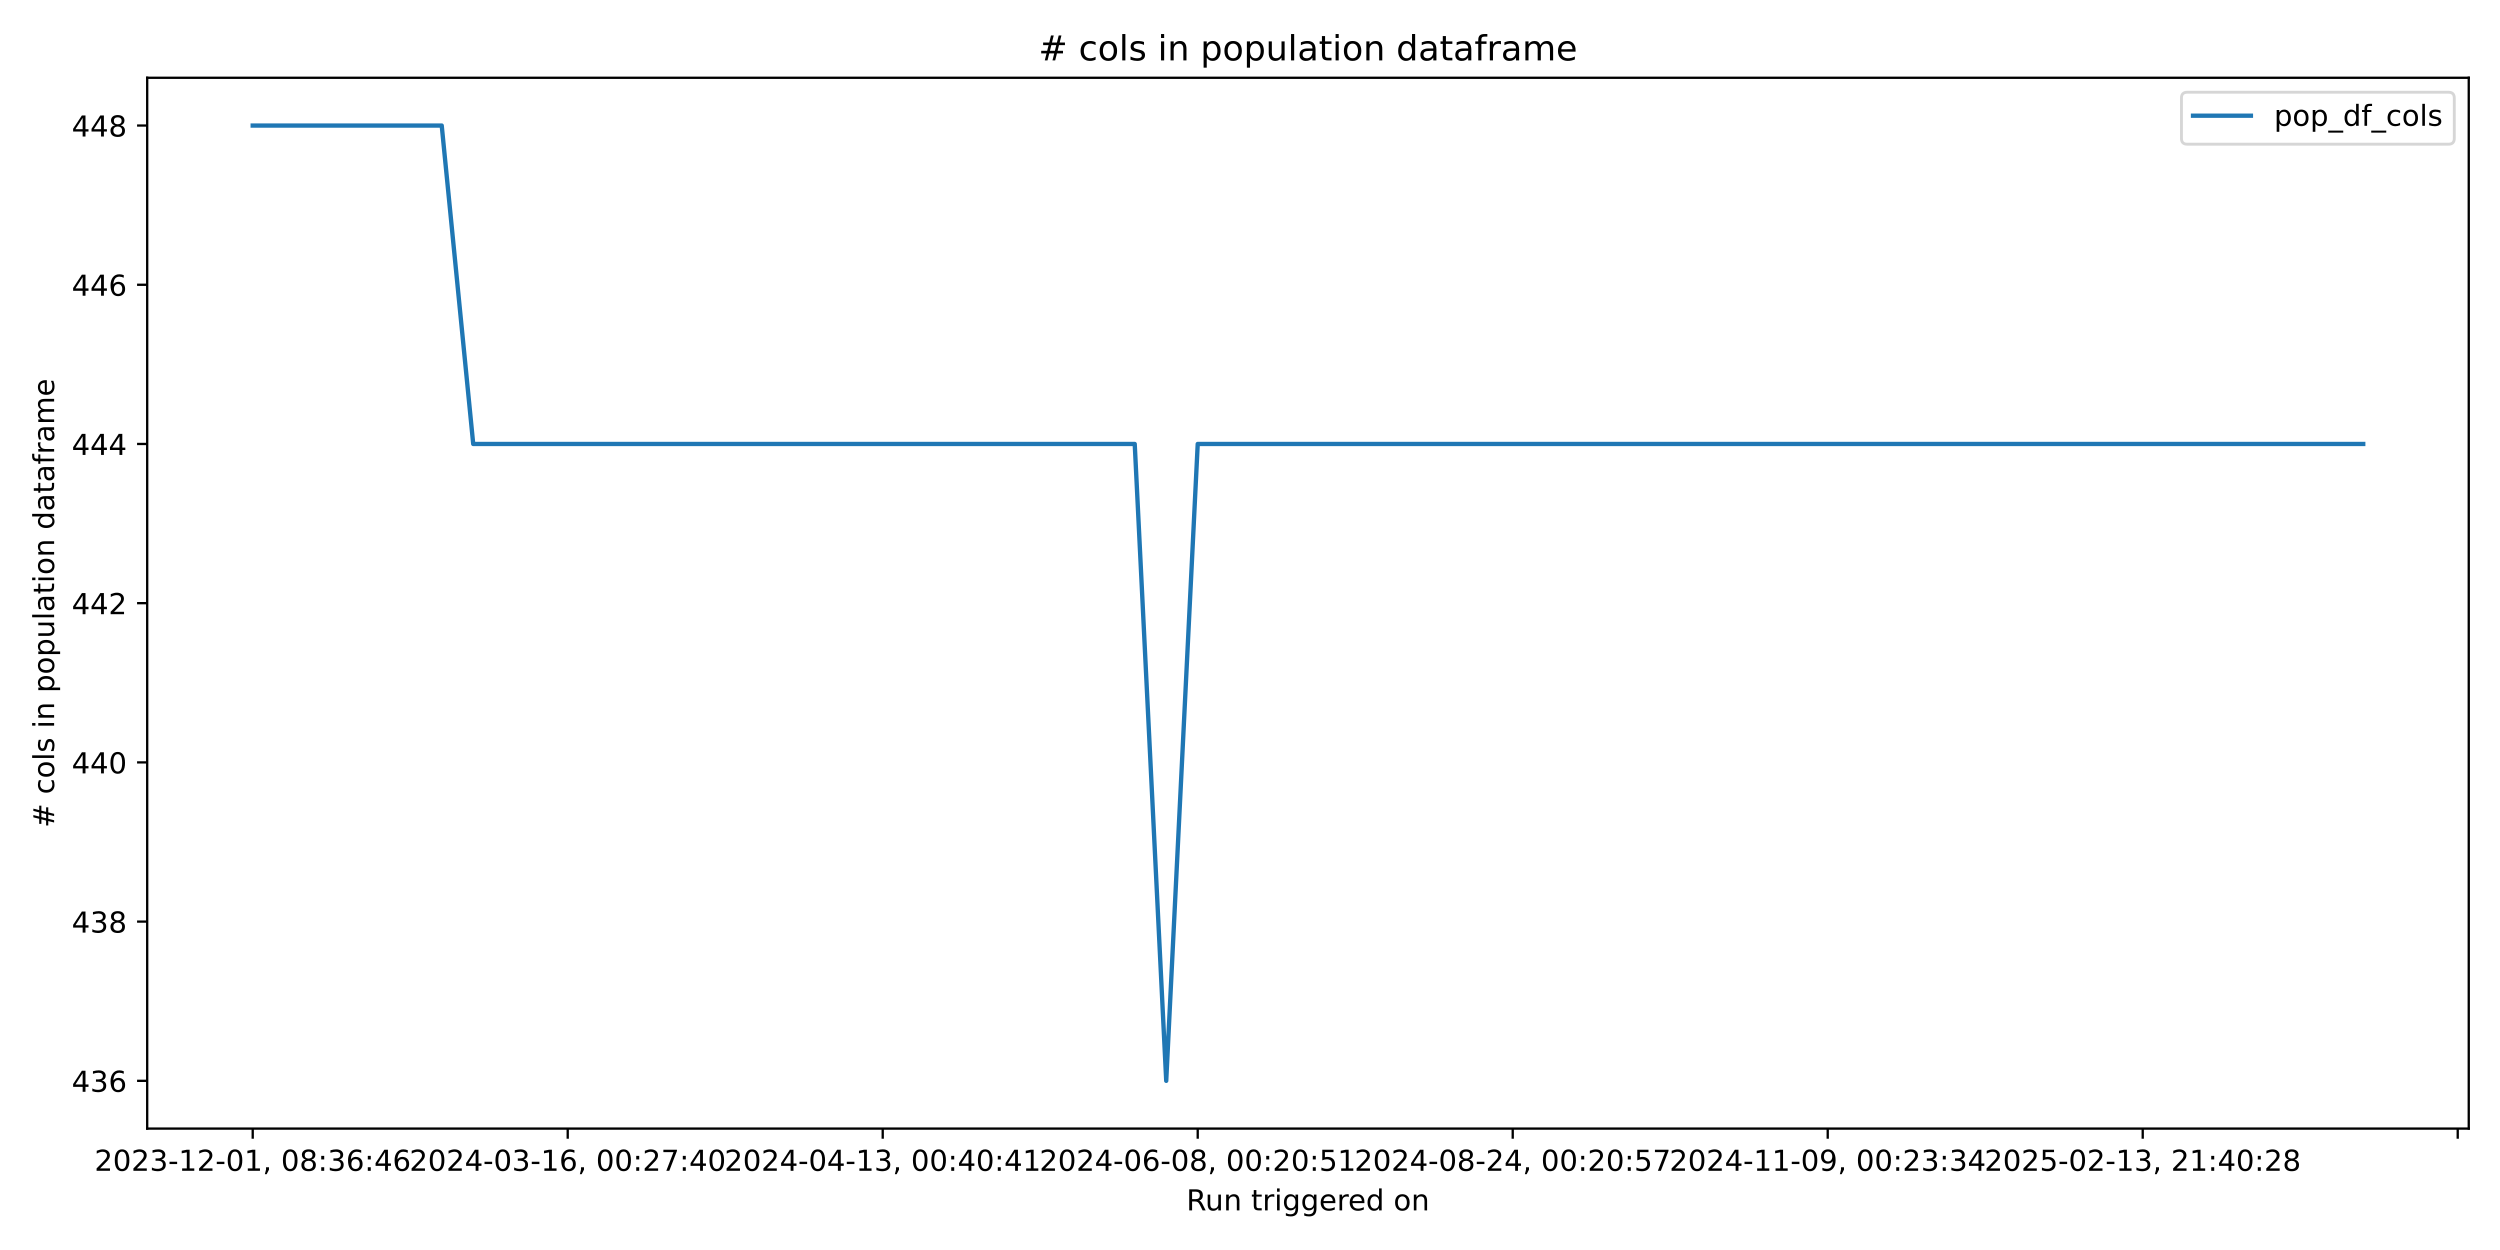
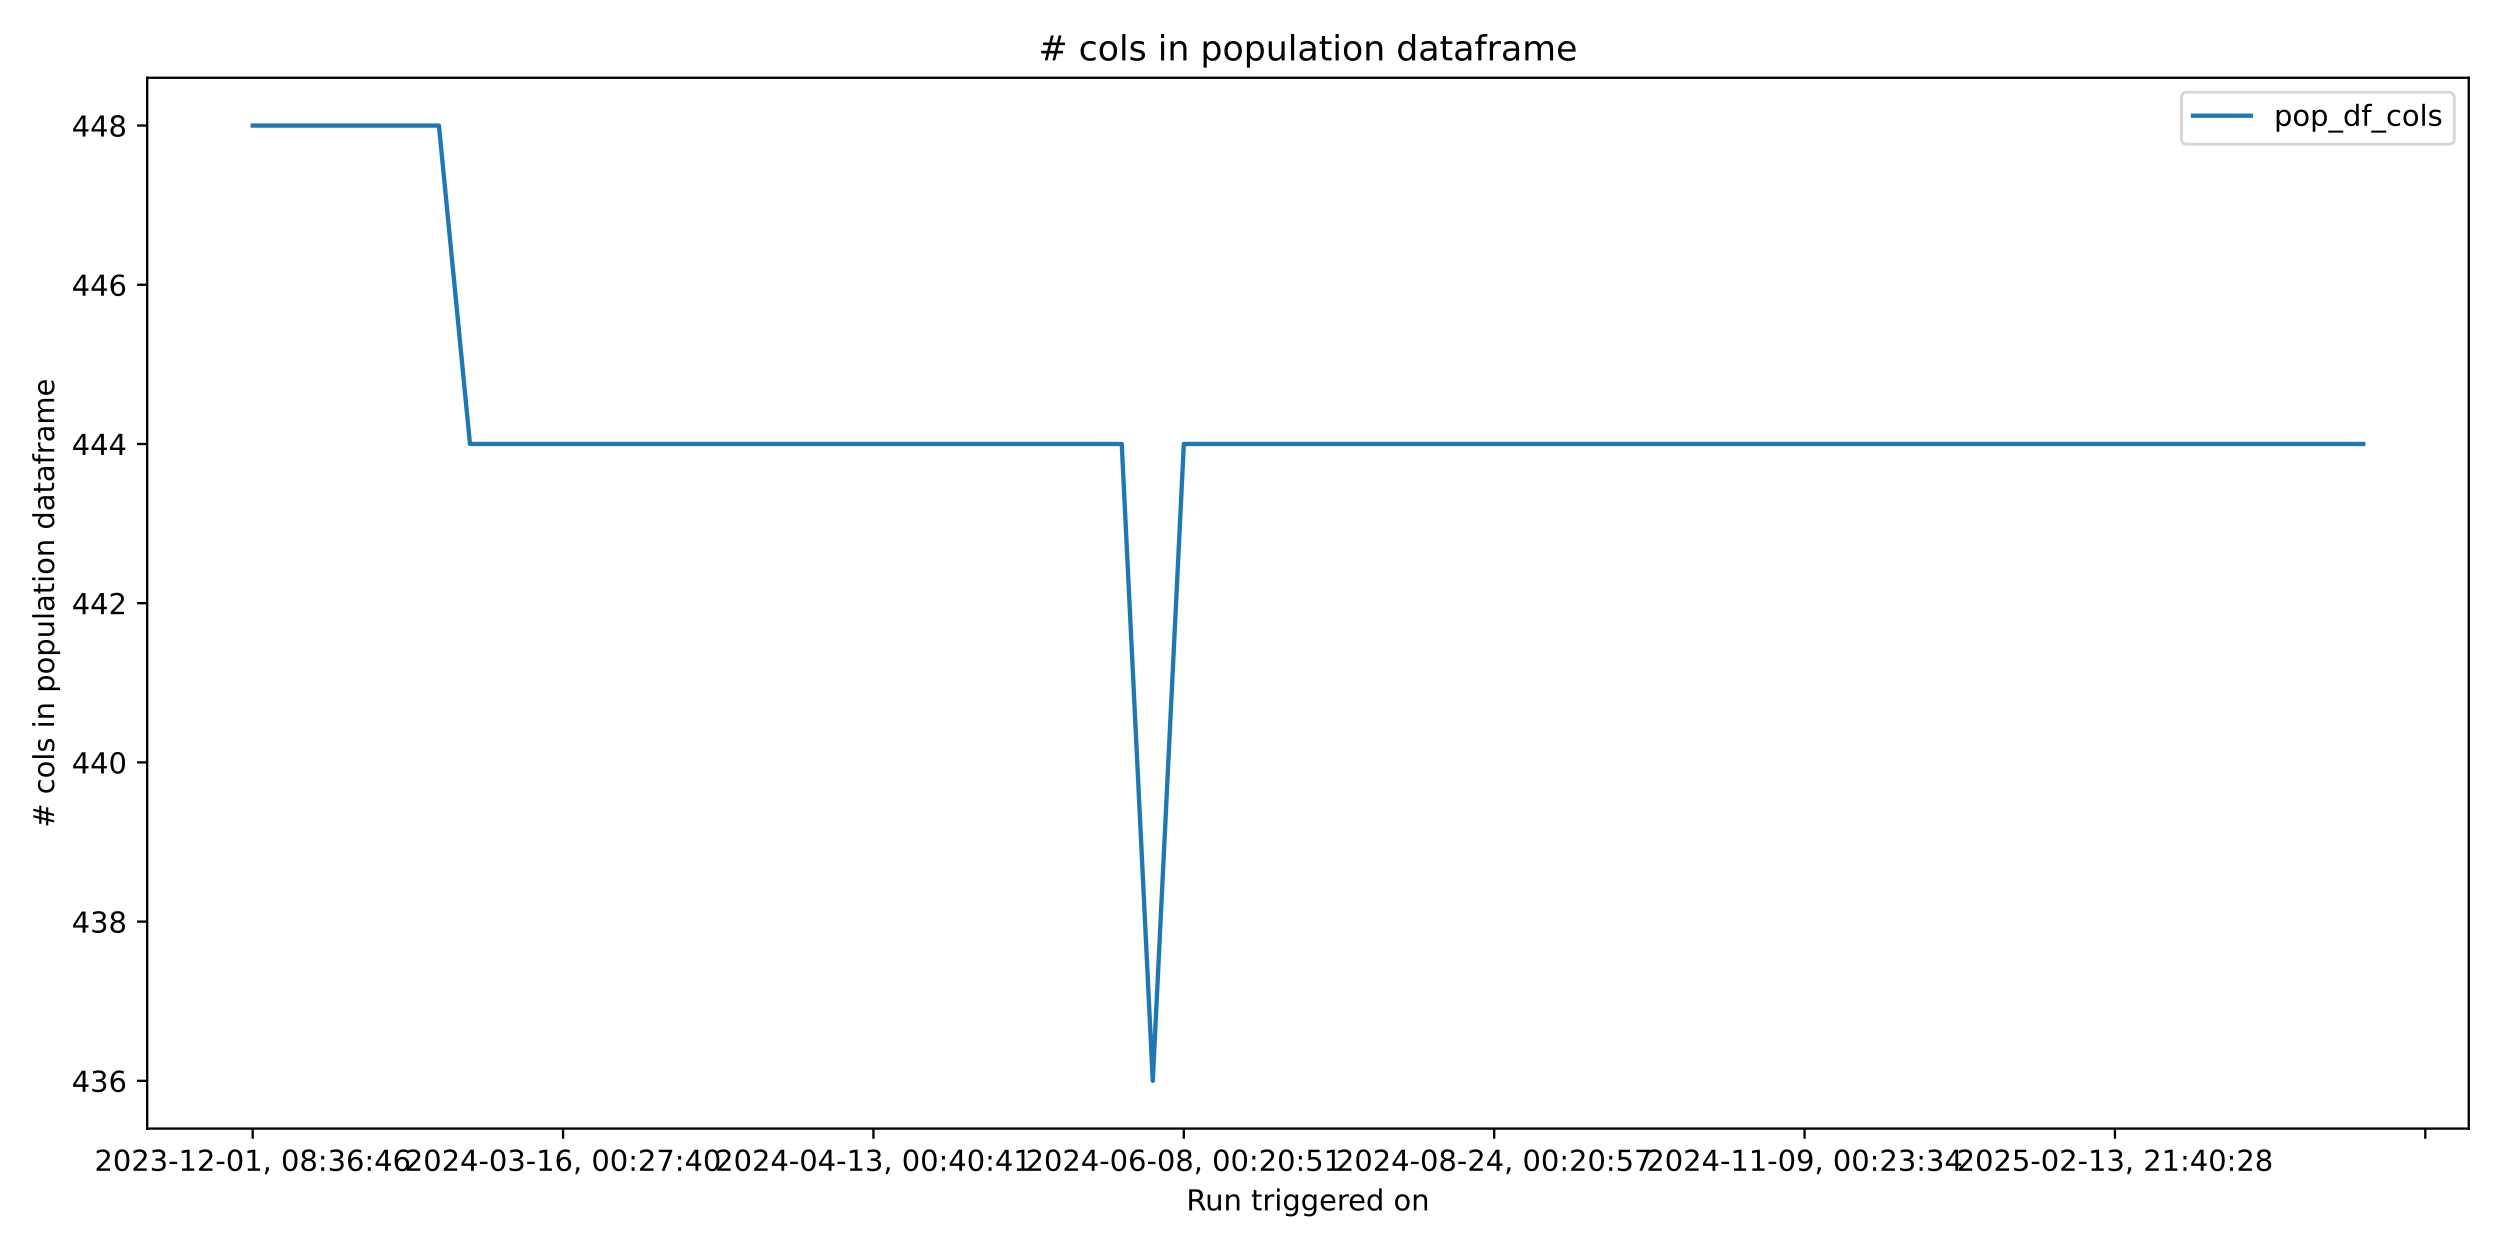
<svg xmlns="http://www.w3.org/2000/svg" xmlns:xlink="http://www.w3.org/1999/xlink" width="864pt" height="432pt" viewBox="0 0 864 432" version="1.1">
  <defs>
    <style type="text/css">*{stroke-linejoin: round; stroke-linecap: butt}</style>
  </defs>
  <g id="figure_1">
    <g id="patch_1">
      <path d="M 0 432  L 864 432  L 864 0  L 0 0  z " style="fill: #ffffff" />
    </g>
    <g id="axes_1">
      <g id="patch_2">
        <path d="M 50.87 390.04  L 853.2 390.04  L 853.2 26.88  L 50.87 26.88  z " style="fill: #ffffff" />
      </g>
      <g id="matplotlib.axis_1">
        <g id="xtick_1">
          <g id="line2d_1">
            <defs>
-               <path id="md65745230e" d="M 0 0  L 0 3.5  " style="stroke: #000000; stroke-width: 0.8" />
+               <path id="m1be7d91d63" d="M 0 0  L 0 3.5  " style="stroke: #000000; stroke-width: 0.8" />
            </defs>
            <g>
-               <use xlink:href="#md65745230e" x="87.34" y="390.04" style="stroke: #000000; stroke-width: 0.8" />
+               <use xlink:href="#m1be7d91d63" x="87.34" y="390.04" style="stroke: #000000; stroke-width: 0.8" />
            </g>
          </g>
          <g id="text_1">
            <g transform="translate(32.64736 404.6384) scale(0.1 -0.1)">
              <defs>
                <path id="DejaVuSans-32" d="M 1228 531  L 3431 531  L 3431 0  L 469 0  L 469 531  Q 828 903 1448 1529  Q 2069 2156 2228 2338  Q 2531 2678 2651 2914  Q 2772 3150 2772 3378  Q 2772 3750 2511 3984  Q 2250 4219 1831 4219  Q 1534 4219 1204 4116  Q 875 4013 500 3803  L 500 4441  Q 881 4594 1212 4672  Q 1544 4750 1819 4750  Q 2544 4750 2975 4387  Q 3406 4025 3406 3419  Q 3406 3131 3298 2873  Q 3191 2616 2906 2266  Q 2828 2175 2409 1742  Q 1991 1309 1228 531  z " transform="scale(0.015625)" />
                <path id="DejaVuSans-30" d="M 2034 4250  Q 1547 4250 1301 3770  Q 1056 3291 1056 2328  Q 1056 1369 1301 889  Q 1547 409 2034 409  Q 2525 409 2770 889  Q 3016 1369 3016 2328  Q 3016 3291 2770 3770  Q 2525 4250 2034 4250  z M 2034 4750  Q 2819 4750 3233 4129  Q 3647 3509 3647 2328  Q 3647 1150 3233 529  Q 2819 -91 2034 -91  Q 1250 -91 836 529  Q 422 1150 422 2328  Q 422 3509 836 4129  Q 1250 4750 2034 4750  z " transform="scale(0.015625)" />
                <path id="DejaVuSans-33" d="M 2597 2516  Q 3050 2419 3304 2112  Q 3559 1806 3559 1356  Q 3559 666 3084 287  Q 2609 -91 1734 -91  Q 1441 -91 1130 -33  Q 819 25 488 141  L 488 750  Q 750 597 1062 519  Q 1375 441 1716 441  Q 2309 441 2620 675  Q 2931 909 2931 1356  Q 2931 1769 2642 2001  Q 2353 2234 1838 2234  L 1294 2234  L 1294 2753  L 1863 2753  Q 2328 2753 2575 2939  Q 2822 3125 2822 3475  Q 2822 3834 2567 4026  Q 2313 4219 1838 4219  Q 1578 4219 1281 4162  Q 984 4106 628 3988  L 628 4550  Q 988 4650 1302 4700  Q 1616 4750 1894 4750  Q 2613 4750 3031 4423  Q 3450 4097 3450 3541  Q 3450 3153 3228 2886  Q 3006 2619 2597 2516  z " transform="scale(0.015625)" />
                <path id="DejaVuSans-2d" d="M 313 2009  L 1997 2009  L 1997 1497  L 313 1497  L 313 2009  z " transform="scale(0.015625)" />
                <path id="DejaVuSans-31" d="M 794 531  L 1825 531  L 1825 4091  L 703 3866  L 703 4441  L 1819 4666  L 2450 4666  L 2450 531  L 3481 531  L 3481 0  L 794 0  L 794 531  z " transform="scale(0.015625)" />
                <path id="DejaVuSans-2c" d="M 750 794  L 1409 794  L 1409 256  L 897 -744  L 494 -744  L 750 256  L 750 794  z " transform="scale(0.015625)" />
                <path id="DejaVuSans-20" transform="scale(0.015625)" />
                <path id="DejaVuSans-38" d="M 2034 2216  Q 1584 2216 1326 1975  Q 1069 1734 1069 1313  Q 1069 891 1326 650  Q 1584 409 2034 409  Q 2484 409 2743 651  Q 3003 894 3003 1313  Q 3003 1734 2745 1975  Q 2488 2216 2034 2216  z M 1403 2484  Q 997 2584 770 2862  Q 544 3141 544 3541  Q 544 4100 942 4425  Q 1341 4750 2034 4750  Q 2731 4750 3128 4425  Q 3525 4100 3525 3541  Q 3525 3141 3298 2862  Q 3072 2584 2669 2484  Q 3125 2378 3379 2068  Q 3634 1759 3634 1313  Q 3634 634 3220 271  Q 2806 -91 2034 -91  Q 1263 -91 848 271  Q 434 634 434 1313  Q 434 1759 690 2068  Q 947 2378 1403 2484  z M 1172 3481  Q 1172 3119 1398 2916  Q 1625 2713 2034 2713  Q 2441 2713 2670 2916  Q 2900 3119 2900 3481  Q 2900 3844 2670 4047  Q 2441 4250 2034 4250  Q 1625 4250 1398 4047  Q 1172 3844 1172 3481  z " transform="scale(0.015625)" />
                <path id="DejaVuSans-3a" d="M 750 794  L 1409 794  L 1409 0  L 750 0  L 750 794  z M 750 3309  L 1409 3309  L 1409 2516  L 750 2516  L 750 3309  z " transform="scale(0.015625)" />
                <path id="DejaVuSans-36" d="M 2113 2584  Q 1688 2584 1439 2293  Q 1191 2003 1191 1497  Q 1191 994 1439 701  Q 1688 409 2113 409  Q 2538 409 2786 701  Q 3034 994 3034 1497  Q 3034 2003 2786 2293  Q 2538 2584 2113 2584  z M 3366 4563  L 3366 3988  Q 3128 4100 2886 4159  Q 2644 4219 2406 4219  Q 1781 4219 1451 3797  Q 1122 3375 1075 2522  Q 1259 2794 1537 2939  Q 1816 3084 2150 3084  Q 2853 3084 3261 2657  Q 3669 2231 3669 1497  Q 3669 778 3244 343  Q 2819 -91 2113 -91  Q 1303 -91 875 529  Q 447 1150 447 2328  Q 447 3434 972 4092  Q 1497 4750 2381 4750  Q 2619 4750 2861 4703  Q 3103 4656 3366 4563  z " transform="scale(0.015625)" />
                <path id="DejaVuSans-34" d="M 2419 4116  L 825 1625  L 2419 1625  L 2419 4116  z M 2253 4666  L 3047 4666  L 3047 1625  L 3713 1625  L 3713 1100  L 3047 1100  L 3047 0  L 2419 0  L 2419 1100  L 313 1100  L 313 1709  L 2253 4666  z " transform="scale(0.015625)" />
              </defs>
              <use xlink:href="#DejaVuSans-32" />
              <use xlink:href="#DejaVuSans-30" transform="translate(63.62305 0)" />
              <use xlink:href="#DejaVuSans-32" transform="translate(127.2461 0)" />
              <use xlink:href="#DejaVuSans-33" transform="translate(190.8691 0)" />
              <use xlink:href="#DejaVuSans-2d" transform="translate(254.4922 0)" />
              <use xlink:href="#DejaVuSans-31" transform="translate(290.5762 0)" />
              <use xlink:href="#DejaVuSans-32" transform="translate(354.1992 0)" />
              <use xlink:href="#DejaVuSans-2d" transform="translate(417.8223 0)" />
              <use xlink:href="#DejaVuSans-30" transform="translate(453.9062 0)" />
              <use xlink:href="#DejaVuSans-31" transform="translate(517.5293 0)" />
              <use xlink:href="#DejaVuSans-2c" transform="translate(581.1523 0)" />
              <use xlink:href="#DejaVuSans-20" transform="translate(612.9395 0)" />
              <use xlink:href="#DejaVuSans-30" transform="translate(644.7266 0)" />
              <use xlink:href="#DejaVuSans-38" transform="translate(708.3496 0)" />
              <use xlink:href="#DejaVuSans-3a" transform="translate(771.9727 0)" />
              <use xlink:href="#DejaVuSans-33" transform="translate(805.6641 0)" />
              <use xlink:href="#DejaVuSans-36" transform="translate(869.2871 0)" />
              <use xlink:href="#DejaVuSans-3a" transform="translate(932.9102 0)" />
              <use xlink:href="#DejaVuSans-34" transform="translate(966.6016 0)" />
              <use xlink:href="#DejaVuSans-36" transform="translate(1030.225 0)" />
            </g>
          </g>
        </g>
        <g id="xtick_2">
          <g id="line2d_2">
            <g>
-               <use xlink:href="#md65745230e" x="196.204" y="390.04" style="stroke: #000000; stroke-width: 0.8" />
+               <use xlink:href="#m1be7d91d63" x="194.603" y="390.04" style="stroke: #000000; stroke-width: 0.8" />
            </g>
          </g>
          <g id="text_2">
-             <g transform="translate(141.5117 404.6384) scale(0.1 -0.1)">
+             <g transform="translate(139.9107 404.6384) scale(0.1 -0.1)">
              <defs>
                <path id="DejaVuSans-37" d="M 525 4666  L 3525 4666  L 3525 4397  L 1831 0  L 1172 0  L 2766 4134  L 525 4134  L 525 4666  z " transform="scale(0.015625)" />
              </defs>
              <use xlink:href="#DejaVuSans-32" />
              <use xlink:href="#DejaVuSans-30" transform="translate(63.62305 0)" />
              <use xlink:href="#DejaVuSans-32" transform="translate(127.2461 0)" />
              <use xlink:href="#DejaVuSans-34" transform="translate(190.8691 0)" />
              <use xlink:href="#DejaVuSans-2d" transform="translate(254.4922 0)" />
              <use xlink:href="#DejaVuSans-30" transform="translate(290.5762 0)" />
              <use xlink:href="#DejaVuSans-33" transform="translate(354.1992 0)" />
              <use xlink:href="#DejaVuSans-2d" transform="translate(417.8223 0)" />
              <use xlink:href="#DejaVuSans-31" transform="translate(453.9062 0)" />
              <use xlink:href="#DejaVuSans-36" transform="translate(517.5293 0)" />
              <use xlink:href="#DejaVuSans-2c" transform="translate(581.1523 0)" />
              <use xlink:href="#DejaVuSans-20" transform="translate(612.9395 0)" />
              <use xlink:href="#DejaVuSans-30" transform="translate(644.7266 0)" />
              <use xlink:href="#DejaVuSans-30" transform="translate(708.3496 0)" />
              <use xlink:href="#DejaVuSans-3a" transform="translate(771.9727 0)" />
              <use xlink:href="#DejaVuSans-32" transform="translate(805.6641 0)" />
              <use xlink:href="#DejaVuSans-37" transform="translate(869.2871 0)" />
              <use xlink:href="#DejaVuSans-3a" transform="translate(932.9102 0)" />
              <use xlink:href="#DejaVuSans-34" transform="translate(966.6016 0)" />
              <use xlink:href="#DejaVuSans-30" transform="translate(1030.225 0)" />
            </g>
          </g>
        </g>
        <g id="xtick_3">
          <g id="line2d_3">
            <g>
-               <use xlink:href="#md65745230e" x="305.068" y="390.04" style="stroke: #000000; stroke-width: 0.8" />
+               <use xlink:href="#m1be7d91d63" x="301.866" y="390.04" style="stroke: #000000; stroke-width: 0.8" />
            </g>
          </g>
          <g id="text_3">
-             <g transform="translate(250.376 404.6384) scale(0.1 -0.1)">
+             <g transform="translate(247.1741 404.6384) scale(0.1 -0.1)">
              <use xlink:href="#DejaVuSans-32" />
              <use xlink:href="#DejaVuSans-30" transform="translate(63.62305 0)" />
              <use xlink:href="#DejaVuSans-32" transform="translate(127.2461 0)" />
              <use xlink:href="#DejaVuSans-34" transform="translate(190.8691 0)" />
              <use xlink:href="#DejaVuSans-2d" transform="translate(254.4922 0)" />
              <use xlink:href="#DejaVuSans-30" transform="translate(290.5762 0)" />
              <use xlink:href="#DejaVuSans-34" transform="translate(354.1992 0)" />
              <use xlink:href="#DejaVuSans-2d" transform="translate(417.8223 0)" />
              <use xlink:href="#DejaVuSans-31" transform="translate(453.9062 0)" />
              <use xlink:href="#DejaVuSans-33" transform="translate(517.5293 0)" />
              <use xlink:href="#DejaVuSans-2c" transform="translate(581.1523 0)" />
              <use xlink:href="#DejaVuSans-20" transform="translate(612.9395 0)" />
              <use xlink:href="#DejaVuSans-30" transform="translate(644.7266 0)" />
              <use xlink:href="#DejaVuSans-30" transform="translate(708.3496 0)" />
              <use xlink:href="#DejaVuSans-3a" transform="translate(771.9727 0)" />
              <use xlink:href="#DejaVuSans-34" transform="translate(805.6641 0)" />
              <use xlink:href="#DejaVuSans-30" transform="translate(869.2871 0)" />
              <use xlink:href="#DejaVuSans-3a" transform="translate(932.9102 0)" />
              <use xlink:href="#DejaVuSans-34" transform="translate(966.6016 0)" />
              <use xlink:href="#DejaVuSans-31" transform="translate(1030.225 0)" />
            </g>
          </g>
        </g>
        <g id="xtick_4">
          <g id="line2d_4">
            <g>
-               <use xlink:href="#md65745230e" x="413.932" y="390.04" style="stroke: #000000; stroke-width: 0.8" />
+               <use xlink:href="#m1be7d91d63" x="409.13" y="390.04" style="stroke: #000000; stroke-width: 0.8" />
            </g>
          </g>
          <g id="text_4">
-             <g transform="translate(359.2403 404.6384) scale(0.1 -0.1)">
+             <g transform="translate(354.4375 404.6384) scale(0.1 -0.1)">
              <defs>
                <path id="DejaVuSans-35" d="M 691 4666  L 3169 4666  L 3169 4134  L 1269 4134  L 1269 2991  Q 1406 3038 1543 3061  Q 1681 3084 1819 3084  Q 2600 3084 3056 2656  Q 3513 2228 3513 1497  Q 3513 744 3044 326  Q 2575 -91 1722 -91  Q 1428 -91 1123 -41  Q 819 9 494 109  L 494 744  Q 775 591 1075 516  Q 1375 441 1709 441  Q 2250 441 2565 725  Q 2881 1009 2881 1497  Q 2881 1984 2565 2268  Q 2250 2553 1709 2553  Q 1456 2553 1204 2497  Q 953 2441 691 2322  L 691 4666  z " transform="scale(0.015625)" />
              </defs>
              <use xlink:href="#DejaVuSans-32" />
              <use xlink:href="#DejaVuSans-30" transform="translate(63.62305 0)" />
              <use xlink:href="#DejaVuSans-32" transform="translate(127.2461 0)" />
              <use xlink:href="#DejaVuSans-34" transform="translate(190.8691 0)" />
              <use xlink:href="#DejaVuSans-2d" transform="translate(254.4922 0)" />
              <use xlink:href="#DejaVuSans-30" transform="translate(290.5762 0)" />
              <use xlink:href="#DejaVuSans-36" transform="translate(354.1992 0)" />
              <use xlink:href="#DejaVuSans-2d" transform="translate(417.8223 0)" />
              <use xlink:href="#DejaVuSans-30" transform="translate(453.9062 0)" />
              <use xlink:href="#DejaVuSans-38" transform="translate(517.5293 0)" />
              <use xlink:href="#DejaVuSans-2c" transform="translate(581.1523 0)" />
              <use xlink:href="#DejaVuSans-20" transform="translate(612.9395 0)" />
              <use xlink:href="#DejaVuSans-30" transform="translate(644.7266 0)" />
              <use xlink:href="#DejaVuSans-30" transform="translate(708.3496 0)" />
              <use xlink:href="#DejaVuSans-3a" transform="translate(771.9727 0)" />
              <use xlink:href="#DejaVuSans-32" transform="translate(805.6641 0)" />
              <use xlink:href="#DejaVuSans-30" transform="translate(869.2871 0)" />
              <use xlink:href="#DejaVuSans-3a" transform="translate(932.9102 0)" />
              <use xlink:href="#DejaVuSans-35" transform="translate(966.6016 0)" />
              <use xlink:href="#DejaVuSans-31" transform="translate(1030.225 0)" />
            </g>
          </g>
        </g>
        <g id="xtick_5">
          <g id="line2d_5">
            <g>
-               <use xlink:href="#md65745230e" x="522.797" y="390.04" style="stroke: #000000; stroke-width: 0.8" />
+               <use xlink:href="#m1be7d91d63" x="516.393" y="390.04" style="stroke: #000000; stroke-width: 0.8" />
            </g>
          </g>
          <g id="text_5">
-             <g transform="translate(468.1046 404.6384) scale(0.1 -0.1)">
+             <g transform="translate(461.7008 404.6384) scale(0.1 -0.1)">
              <use xlink:href="#DejaVuSans-32" />
              <use xlink:href="#DejaVuSans-30" transform="translate(63.62305 0)" />
              <use xlink:href="#DejaVuSans-32" transform="translate(127.2461 0)" />
              <use xlink:href="#DejaVuSans-34" transform="translate(190.8691 0)" />
              <use xlink:href="#DejaVuSans-2d" transform="translate(254.4922 0)" />
              <use xlink:href="#DejaVuSans-30" transform="translate(290.5762 0)" />
              <use xlink:href="#DejaVuSans-38" transform="translate(354.1992 0)" />
              <use xlink:href="#DejaVuSans-2d" transform="translate(417.8223 0)" />
              <use xlink:href="#DejaVuSans-32" transform="translate(453.9062 0)" />
              <use xlink:href="#DejaVuSans-34" transform="translate(517.5293 0)" />
              <use xlink:href="#DejaVuSans-2c" transform="translate(581.1523 0)" />
              <use xlink:href="#DejaVuSans-20" transform="translate(612.9395 0)" />
              <use xlink:href="#DejaVuSans-30" transform="translate(644.7266 0)" />
              <use xlink:href="#DejaVuSans-30" transform="translate(708.3496 0)" />
              <use xlink:href="#DejaVuSans-3a" transform="translate(771.9727 0)" />
              <use xlink:href="#DejaVuSans-32" transform="translate(805.6641 0)" />
              <use xlink:href="#DejaVuSans-30" transform="translate(869.2871 0)" />
              <use xlink:href="#DejaVuSans-3a" transform="translate(932.9102 0)" />
              <use xlink:href="#DejaVuSans-35" transform="translate(966.6016 0)" />
              <use xlink:href="#DejaVuSans-37" transform="translate(1030.225 0)" />
            </g>
          </g>
        </g>
        <g id="xtick_6">
          <g id="line2d_6">
            <g>
-               <use xlink:href="#md65745230e" x="631.661" y="390.04" style="stroke: #000000; stroke-width: 0.8" />
+               <use xlink:href="#m1be7d91d63" x="623.656" y="390.04" style="stroke: #000000; stroke-width: 0.8" />
            </g>
          </g>
          <g id="text_6">
-             <g transform="translate(576.9689 404.6384) scale(0.1 -0.1)">
+             <g transform="translate(568.9642 404.6384) scale(0.1 -0.1)">
              <defs>
                <path id="DejaVuSans-39" d="M 703 97  L 703 672  Q 941 559 1184 500  Q 1428 441 1663 441  Q 2288 441 2617 861  Q 2947 1281 2994 2138  Q 2813 1869 2534 1725  Q 2256 1581 1919 1581  Q 1219 1581 811 2004  Q 403 2428 403 3163  Q 403 3881 828 4315  Q 1253 4750 1959 4750  Q 2769 4750 3195 4129  Q 3622 3509 3622 2328  Q 3622 1225 3098 567  Q 2575 -91 1691 -91  Q 1453 -91 1209 -44  Q 966 3 703 97  z M 1959 2075  Q 2384 2075 2632 2365  Q 2881 2656 2881 3163  Q 2881 3666 2632 3958  Q 2384 4250 1959 4250  Q 1534 4250 1286 3958  Q 1038 3666 1038 3163  Q 1038 2656 1286 2365  Q 1534 2075 1959 2075  z " transform="scale(0.015625)" />
              </defs>
              <use xlink:href="#DejaVuSans-32" />
              <use xlink:href="#DejaVuSans-30" transform="translate(63.62305 0)" />
              <use xlink:href="#DejaVuSans-32" transform="translate(127.2461 0)" />
              <use xlink:href="#DejaVuSans-34" transform="translate(190.8691 0)" />
              <use xlink:href="#DejaVuSans-2d" transform="translate(254.4922 0)" />
              <use xlink:href="#DejaVuSans-31" transform="translate(290.5762 0)" />
              <use xlink:href="#DejaVuSans-31" transform="translate(354.1992 0)" />
              <use xlink:href="#DejaVuSans-2d" transform="translate(417.8223 0)" />
              <use xlink:href="#DejaVuSans-30" transform="translate(453.9062 0)" />
              <use xlink:href="#DejaVuSans-39" transform="translate(517.5293 0)" />
              <use xlink:href="#DejaVuSans-2c" transform="translate(581.1523 0)" />
              <use xlink:href="#DejaVuSans-20" transform="translate(612.9395 0)" />
              <use xlink:href="#DejaVuSans-30" transform="translate(644.7266 0)" />
              <use xlink:href="#DejaVuSans-30" transform="translate(708.3496 0)" />
              <use xlink:href="#DejaVuSans-3a" transform="translate(771.9727 0)" />
              <use xlink:href="#DejaVuSans-32" transform="translate(805.6641 0)" />
              <use xlink:href="#DejaVuSans-33" transform="translate(869.2871 0)" />
              <use xlink:href="#DejaVuSans-3a" transform="translate(932.9102 0)" />
              <use xlink:href="#DejaVuSans-33" transform="translate(966.6016 0)" />
              <use xlink:href="#DejaVuSans-34" transform="translate(1030.225 0)" />
            </g>
          </g>
        </g>
        <g id="xtick_7">
          <g id="line2d_7">
            <g>
-               <use xlink:href="#md65745230e" x="740.525" y="390.04" style="stroke: #000000; stroke-width: 0.8" />
+               <use xlink:href="#m1be7d91d63" x="730.92" y="390.04" style="stroke: #000000; stroke-width: 0.8" />
            </g>
          </g>
          <g id="text_7">
-             <g transform="translate(685.8332 404.6384) scale(0.1 -0.1)">
+             <g transform="translate(676.2276 404.6384) scale(0.1 -0.1)">
              <use xlink:href="#DejaVuSans-32" />
              <use xlink:href="#DejaVuSans-30" transform="translate(63.62305 0)" />
              <use xlink:href="#DejaVuSans-32" transform="translate(127.2461 0)" />
              <use xlink:href="#DejaVuSans-35" transform="translate(190.8691 0)" />
              <use xlink:href="#DejaVuSans-2d" transform="translate(254.4922 0)" />
              <use xlink:href="#DejaVuSans-30" transform="translate(290.5762 0)" />
              <use xlink:href="#DejaVuSans-32" transform="translate(354.1992 0)" />
              <use xlink:href="#DejaVuSans-2d" transform="translate(417.8223 0)" />
              <use xlink:href="#DejaVuSans-31" transform="translate(453.9062 0)" />
              <use xlink:href="#DejaVuSans-33" transform="translate(517.5293 0)" />
              <use xlink:href="#DejaVuSans-2c" transform="translate(581.1523 0)" />
              <use xlink:href="#DejaVuSans-20" transform="translate(612.9395 0)" />
              <use xlink:href="#DejaVuSans-32" transform="translate(644.7266 0)" />
              <use xlink:href="#DejaVuSans-31" transform="translate(708.3496 0)" />
              <use xlink:href="#DejaVuSans-3a" transform="translate(771.9727 0)" />
              <use xlink:href="#DejaVuSans-34" transform="translate(805.6641 0)" />
              <use xlink:href="#DejaVuSans-30" transform="translate(869.2871 0)" />
              <use xlink:href="#DejaVuSans-3a" transform="translate(932.9102 0)" />
              <use xlink:href="#DejaVuSans-32" transform="translate(966.6016 0)" />
              <use xlink:href="#DejaVuSans-38" transform="translate(1030.225 0)" />
            </g>
          </g>
        </g>
        <g id="xtick_8">
          <g id="line2d_8">
            <g>
-               <use xlink:href="#md65745230e" x="849.39" y="390.04" style="stroke: #000000; stroke-width: 0.8" />
+               <use xlink:href="#m1be7d91d63" x="838.183" y="390.04" style="stroke: #000000; stroke-width: 0.8" />
            </g>
          </g>
        </g>
        <g id="text_8">
          <g transform="translate(410.0186 418.3166) scale(0.1 -0.1)">
            <defs>
              <path id="DejaVuSans-52" d="M 2841 2188  Q 3044 2119 3236 1894  Q 3428 1669 3622 1275  L 4263 0  L 3584 0  L 2988 1197  Q 2756 1666 2539 1819  Q 2322 1972 1947 1972  L 1259 1972  L 1259 0  L 628 0  L 628 4666  L 2053 4666  Q 2853 4666 3247 4331  Q 3641 3997 3641 3322  Q 3641 2881 3436 2590  Q 3231 2300 2841 2188  z M 1259 4147  L 1259 2491  L 2053 2491  Q 2509 2491 2742 2702  Q 2975 2913 2975 3322  Q 2975 3731 2742 3939  Q 2509 4147 2053 4147  L 1259 4147  z " transform="scale(0.015625)" />
              <path id="DejaVuSans-75" d="M 544 1381  L 544 3500  L 1119 3500  L 1119 1403  Q 1119 906 1312 657  Q 1506 409 1894 409  Q 2359 409 2629 706  Q 2900 1003 2900 1516  L 2900 3500  L 3475 3500  L 3475 0  L 2900 0  L 2900 538  Q 2691 219 2414 64  Q 2138 -91 1772 -91  Q 1169 -91 856 284  Q 544 659 544 1381  z M 1991 3584  L 1991 3584  z " transform="scale(0.015625)" />
              <path id="DejaVuSans-6e" d="M 3513 2113  L 3513 0  L 2938 0  L 2938 2094  Q 2938 2591 2744 2837  Q 2550 3084 2163 3084  Q 1697 3084 1428 2787  Q 1159 2491 1159 1978  L 1159 0  L 581 0  L 581 3500  L 1159 3500  L 1159 2956  Q 1366 3272 1645 3428  Q 1925 3584 2291 3584  Q 2894 3584 3203 3211  Q 3513 2838 3513 2113  z " transform="scale(0.015625)" />
              <path id="DejaVuSans-74" d="M 1172 4494  L 1172 3500  L 2356 3500  L 2356 3053  L 1172 3053  L 1172 1153  Q 1172 725 1289 603  Q 1406 481 1766 481  L 2356 481  L 2356 0  L 1766 0  Q 1100 0 847 248  Q 594 497 594 1153  L 594 3053  L 172 3053  L 172 3500  L 594 3500  L 594 4494  L 1172 4494  z " transform="scale(0.015625)" />
              <path id="DejaVuSans-72" d="M 2631 2963  Q 2534 3019 2420 3045  Q 2306 3072 2169 3072  Q 1681 3072 1420 2755  Q 1159 2438 1159 1844  L 1159 0  L 581 0  L 581 3500  L 1159 3500  L 1159 2956  Q 1341 3275 1631 3429  Q 1922 3584 2338 3584  Q 2397 3584 2469 3576  Q 2541 3569 2628 3553  L 2631 2963  z " transform="scale(0.015625)" />
              <path id="DejaVuSans-69" d="M 603 3500  L 1178 3500  L 1178 0  L 603 0  L 603 3500  z M 603 4863  L 1178 4863  L 1178 4134  L 603 4134  L 603 4863  z " transform="scale(0.015625)" />
              <path id="DejaVuSans-67" d="M 2906 1791  Q 2906 2416 2648 2759  Q 2391 3103 1925 3103  Q 1463 3103 1205 2759  Q 947 2416 947 1791  Q 947 1169 1205 825  Q 1463 481 1925 481  Q 2391 481 2648 825  Q 2906 1169 2906 1791  z M 3481 434  Q 3481 -459 3084 -895  Q 2688 -1331 1869 -1331  Q 1566 -1331 1297 -1286  Q 1028 -1241 775 -1147  L 775 -588  Q 1028 -725 1275 -790  Q 1522 -856 1778 -856  Q 2344 -856 2625 -561  Q 2906 -266 2906 331  L 2906 616  Q 2728 306 2450 153  Q 2172 0 1784 0  Q 1141 0 747 490  Q 353 981 353 1791  Q 353 2603 747 3093  Q 1141 3584 1784 3584  Q 2172 3584 2450 3431  Q 2728 3278 2906 2969  L 2906 3500  L 3481 3500  L 3481 434  z " transform="scale(0.015625)" />
              <path id="DejaVuSans-65" d="M 3597 1894  L 3597 1613  L 953 1613  Q 991 1019 1311 708  Q 1631 397 2203 397  Q 2534 397 2845 478  Q 3156 559 3463 722  L 3463 178  Q 3153 47 2828 -22  Q 2503 -91 2169 -91  Q 1331 -91 842 396  Q 353 884 353 1716  Q 353 2575 817 3079  Q 1281 3584 2069 3584  Q 2775 3584 3186 3129  Q 3597 2675 3597 1894  z M 3022 2063  Q 3016 2534 2758 2815  Q 2500 3097 2075 3097  Q 1594 3097 1305 2825  Q 1016 2553 972 2059  L 3022 2063  z " transform="scale(0.015625)" />
              <path id="DejaVuSans-64" d="M 2906 2969  L 2906 4863  L 3481 4863  L 3481 0  L 2906 0  L 2906 525  Q 2725 213 2448 61  Q 2172 -91 1784 -91  Q 1150 -91 751 415  Q 353 922 353 1747  Q 353 2572 751 3078  Q 1150 3584 1784 3584  Q 2172 3584 2448 3432  Q 2725 3281 2906 2969  z M 947 1747  Q 947 1113 1208 752  Q 1469 391 1925 391  Q 2381 391 2643 752  Q 2906 1113 2906 1747  Q 2906 2381 2643 2742  Q 2381 3103 1925 3103  Q 1469 3103 1208 2742  Q 947 2381 947 1747  z " transform="scale(0.015625)" />
              <path id="DejaVuSans-6f" d="M 1959 3097  Q 1497 3097 1228 2736  Q 959 2375 959 1747  Q 959 1119 1226 758  Q 1494 397 1959 397  Q 2419 397 2687 759  Q 2956 1122 2956 1747  Q 2956 2369 2687 2733  Q 2419 3097 1959 3097  z M 1959 3584  Q 2709 3584 3137 3096  Q 3566 2609 3566 1747  Q 3566 888 3137 398  Q 2709 -91 1959 -91  Q 1206 -91 779 398  Q 353 888 353 1747  Q 353 2609 779 3096  Q 1206 3584 1959 3584  z " transform="scale(0.015625)" />
            </defs>
            <use xlink:href="#DejaVuSans-52" />
            <use xlink:href="#DejaVuSans-75" transform="translate(64.98242 0)" />
            <use xlink:href="#DejaVuSans-6e" transform="translate(128.3613 0)" />
            <use xlink:href="#DejaVuSans-20" transform="translate(191.7402 0)" />
            <use xlink:href="#DejaVuSans-74" transform="translate(223.5273 0)" />
            <use xlink:href="#DejaVuSans-72" transform="translate(262.7363 0)" />
            <use xlink:href="#DejaVuSans-69" transform="translate(303.8496 0)" />
            <use xlink:href="#DejaVuSans-67" transform="translate(331.6328 0)" />
            <use xlink:href="#DejaVuSans-67" transform="translate(395.1094 0)" />
            <use xlink:href="#DejaVuSans-65" transform="translate(458.5859 0)" />
            <use xlink:href="#DejaVuSans-72" transform="translate(520.1094 0)" />
            <use xlink:href="#DejaVuSans-65" transform="translate(558.9727 0)" />
            <use xlink:href="#DejaVuSans-64" transform="translate(620.4961 0)" />
            <use xlink:href="#DejaVuSans-20" transform="translate(683.9727 0)" />
            <use xlink:href="#DejaVuSans-6f" transform="translate(715.7598 0)" />
            <use xlink:href="#DejaVuSans-6e" transform="translate(776.9414 0)" />
          </g>
        </g>
      </g>
      <g id="matplotlib.axis_2">
        <g id="ytick_1">
          <g id="line2d_9">
            <defs>
-               <path id="md3a7b13830" d="M 0 0  L -3.5 0  " style="stroke: #000000; stroke-width: 0.8" />
+               <path id="m75e579ff18" d="M 0 0  L -3.5 0  " style="stroke: #000000; stroke-width: 0.8" />
            </defs>
            <g>
-               <use xlink:href="#md3a7b13830" x="50.87" y="373.533" style="stroke: #000000; stroke-width: 0.8" />
+               <use xlink:href="#m75e579ff18" x="50.87" y="373.533" style="stroke: #000000; stroke-width: 0.8" />
            </g>
          </g>
          <g id="text_9">
            <g transform="translate(24.7825 377.3319) scale(0.1 -0.1)">
              <use xlink:href="#DejaVuSans-34" />
              <use xlink:href="#DejaVuSans-33" transform="translate(63.62305 0)" />
              <use xlink:href="#DejaVuSans-36" transform="translate(127.2461 0)" />
            </g>
          </g>
        </g>
        <g id="ytick_2">
          <g id="line2d_10">
            <g>
-               <use xlink:href="#md3a7b13830" x="50.87" y="318.508" style="stroke: #000000; stroke-width: 0.8" />
+               <use xlink:href="#m75e579ff18" x="50.87" y="318.508" style="stroke: #000000; stroke-width: 0.8" />
            </g>
          </g>
          <g id="text_10">
            <g transform="translate(24.7825 322.3077) scale(0.1 -0.1)">
              <use xlink:href="#DejaVuSans-34" />
              <use xlink:href="#DejaVuSans-33" transform="translate(63.62305 0)" />
              <use xlink:href="#DejaVuSans-38" transform="translate(127.2461 0)" />
            </g>
          </g>
        </g>
        <g id="ytick_3">
          <g id="line2d_11">
            <g>
-               <use xlink:href="#md3a7b13830" x="50.87" y="263.484" style="stroke: #000000; stroke-width: 0.8" />
+               <use xlink:href="#m75e579ff18" x="50.87" y="263.484" style="stroke: #000000; stroke-width: 0.8" />
            </g>
          </g>
          <g id="text_11">
            <g transform="translate(24.7825 267.2835) scale(0.1 -0.1)">
              <use xlink:href="#DejaVuSans-34" />
              <use xlink:href="#DejaVuSans-34" transform="translate(63.62305 0)" />
              <use xlink:href="#DejaVuSans-30" transform="translate(127.2461 0)" />
            </g>
          </g>
        </g>
        <g id="ytick_4">
          <g id="line2d_12">
            <g>
-               <use xlink:href="#md3a7b13830" x="50.87" y="208.46" style="stroke: #000000; stroke-width: 0.8" />
+               <use xlink:href="#m75e579ff18" x="50.87" y="208.46" style="stroke: #000000; stroke-width: 0.8" />
            </g>
          </g>
          <g id="text_12">
            <g transform="translate(24.7825 212.2592) scale(0.1 -0.1)">
              <use xlink:href="#DejaVuSans-34" />
              <use xlink:href="#DejaVuSans-34" transform="translate(63.62305 0)" />
              <use xlink:href="#DejaVuSans-32" transform="translate(127.2461 0)" />
            </g>
          </g>
        </g>
        <g id="ytick_5">
          <g id="line2d_13">
            <g>
-               <use xlink:href="#md3a7b13830" x="50.87" y="153.436" style="stroke: #000000; stroke-width: 0.8" />
+               <use xlink:href="#m75e579ff18" x="50.87" y="153.436" style="stroke: #000000; stroke-width: 0.8" />
            </g>
          </g>
          <g id="text_13">
            <g transform="translate(24.7825 157.235) scale(0.1 -0.1)">
              <use xlink:href="#DejaVuSans-34" />
              <use xlink:href="#DejaVuSans-34" transform="translate(63.62305 0)" />
              <use xlink:href="#DejaVuSans-34" transform="translate(127.2461 0)" />
            </g>
          </g>
        </g>
        <g id="ytick_6">
          <g id="line2d_14">
            <g>
-               <use xlink:href="#md3a7b13830" x="50.87" y="98.412" style="stroke: #000000; stroke-width: 0.8" />
+               <use xlink:href="#m75e579ff18" x="50.87" y="98.412" style="stroke: #000000; stroke-width: 0.8" />
            </g>
          </g>
          <g id="text_14">
            <g transform="translate(24.7825 102.2107) scale(0.1 -0.1)">
              <use xlink:href="#DejaVuSans-34" />
              <use xlink:href="#DejaVuSans-34" transform="translate(63.62305 0)" />
              <use xlink:href="#DejaVuSans-36" transform="translate(127.2461 0)" />
            </g>
          </g>
        </g>
        <g id="ytick_7">
          <g id="line2d_15">
            <g>
-               <use xlink:href="#md3a7b13830" x="50.87" y="43.387" style="stroke: #000000; stroke-width: 0.8" />
+               <use xlink:href="#m75e579ff18" x="50.87" y="43.387" style="stroke: #000000; stroke-width: 0.8" />
            </g>
          </g>
          <g id="text_15">
            <g transform="translate(24.7825 47.18649) scale(0.1 -0.1)">
              <use xlink:href="#DejaVuSans-34" />
              <use xlink:href="#DejaVuSans-34" transform="translate(63.62305 0)" />
              <use xlink:href="#DejaVuSans-38" transform="translate(127.2461 0)" />
            </g>
          </g>
        </g>
        <g id="text_16">
          <g transform="translate(18.70281 286.0623) rotate(-90) scale(0.1 -0.1)">
            <defs>
              <path id="DejaVuSans-23" d="M 3272 2816  L 2363 2816  L 2100 1772  L 3016 1772  L 3272 2816  z M 2803 4594  L 2478 3297  L 3391 3297  L 3719 4594  L 4219 4594  L 3897 3297  L 4872 3297  L 4872 2816  L 3775 2816  L 3519 1772  L 4513 1772  L 4513 1294  L 3397 1294  L 3072 0  L 2572 0  L 2894 1294  L 1978 1294  L 1656 0  L 1153 0  L 1478 1294  L 494 1294  L 494 1772  L 1594 1772  L 1856 2816  L 850 2816  L 850 3297  L 1978 3297  L 2297 4594  L 2803 4594  z " transform="scale(0.015625)" />
              <path id="DejaVuSans-63" d="M 3122 3366  L 3122 2828  Q 2878 2963 2633 3030  Q 2388 3097 2138 3097  Q 1578 3097 1268 2742  Q 959 2388 959 1747  Q 959 1106 1268 751  Q 1578 397 2138 397  Q 2388 397 2633 464  Q 2878 531 3122 666  L 3122 134  Q 2881 22 2623 -34  Q 2366 -91 2075 -91  Q 1284 -91 818 406  Q 353 903 353 1747  Q 353 2603 823 3093  Q 1294 3584 2113 3584  Q 2378 3584 2631 3529  Q 2884 3475 3122 3366  z " transform="scale(0.015625)" />
              <path id="DejaVuSans-6c" d="M 603 4863  L 1178 4863  L 1178 0  L 603 0  L 603 4863  z " transform="scale(0.015625)" />
              <path id="DejaVuSans-73" d="M 2834 3397  L 2834 2853  Q 2591 2978 2328 3040  Q 2066 3103 1784 3103  Q 1356 3103 1142 2972  Q 928 2841 928 2578  Q 928 2378 1081 2264  Q 1234 2150 1697 2047  L 1894 2003  Q 2506 1872 2764 1633  Q 3022 1394 3022 966  Q 3022 478 2636 193  Q 2250 -91 1575 -91  Q 1294 -91 989 -36  Q 684 19 347 128  L 347 722  Q 666 556 975 473  Q 1284 391 1588 391  Q 1994 391 2212 530  Q 2431 669 2431 922  Q 2431 1156 2273 1281  Q 2116 1406 1581 1522  L 1381 1569  Q 847 1681 609 1914  Q 372 2147 372 2553  Q 372 3047 722 3315  Q 1072 3584 1716 3584  Q 2034 3584 2315 3537  Q 2597 3491 2834 3397  z " transform="scale(0.015625)" />
              <path id="DejaVuSans-70" d="M 1159 525  L 1159 -1331  L 581 -1331  L 581 3500  L 1159 3500  L 1159 2969  Q 1341 3281 1617 3432  Q 1894 3584 2278 3584  Q 2916 3584 3314 3078  Q 3713 2572 3713 1747  Q 3713 922 3314 415  Q 2916 -91 2278 -91  Q 1894 -91 1617 61  Q 1341 213 1159 525  z M 3116 1747  Q 3116 2381 2855 2742  Q 2594 3103 2138 3103  Q 1681 3103 1420 2742  Q 1159 2381 1159 1747  Q 1159 1113 1420 752  Q 1681 391 2138 391  Q 2594 391 2855 752  Q 3116 1113 3116 1747  z " transform="scale(0.015625)" />
              <path id="DejaVuSans-61" d="M 2194 1759  Q 1497 1759 1228 1600  Q 959 1441 959 1056  Q 959 750 1161 570  Q 1363 391 1709 391  Q 2188 391 2477 730  Q 2766 1069 2766 1631  L 2766 1759  L 2194 1759  z M 3341 1997  L 3341 0  L 2766 0  L 2766 531  Q 2569 213 2275 61  Q 1981 -91 1556 -91  Q 1019 -91 701 211  Q 384 513 384 1019  Q 384 1609 779 1909  Q 1175 2209 1959 2209  L 2766 2209  L 2766 2266  Q 2766 2663 2505 2880  Q 2244 3097 1772 3097  Q 1472 3097 1187 3025  Q 903 2953 641 2809  L 641 3341  Q 956 3463 1253 3523  Q 1550 3584 1831 3584  Q 2591 3584 2966 3190  Q 3341 2797 3341 1997  z " transform="scale(0.015625)" />
              <path id="DejaVuSans-66" d="M 2375 4863  L 2375 4384  L 1825 4384  Q 1516 4384 1395 4259  Q 1275 4134 1275 3809  L 1275 3500  L 2222 3500  L 2222 3053  L 1275 3053  L 1275 0  L 697 0  L 697 3053  L 147 3053  L 147 3500  L 697 3500  L 697 3744  Q 697 4328 969 4595  Q 1241 4863 1831 4863  L 2375 4863  z " transform="scale(0.015625)" />
              <path id="DejaVuSans-6d" d="M 3328 2828  Q 3544 3216 3844 3400  Q 4144 3584 4550 3584  Q 5097 3584 5394 3201  Q 5691 2819 5691 2113  L 5691 0  L 5113 0  L 5113 2094  Q 5113 2597 4934 2840  Q 4756 3084 4391 3084  Q 3944 3084 3684 2787  Q 3425 2491 3425 1978  L 3425 0  L 2847 0  L 2847 2094  Q 2847 2600 2669 2842  Q 2491 3084 2119 3084  Q 1678 3084 1418 2786  Q 1159 2488 1159 1978  L 1159 0  L 581 0  L 581 3500  L 1159 3500  L 1159 2956  Q 1356 3278 1631 3431  Q 1906 3584 2284 3584  Q 2666 3584 2933 3390  Q 3200 3197 3328 2828  z " transform="scale(0.015625)" />
            </defs>
            <use xlink:href="#DejaVuSans-23" />
            <use xlink:href="#DejaVuSans-20" transform="translate(83.78906 0)" />
            <use xlink:href="#DejaVuSans-63" transform="translate(115.5762 0)" />
            <use xlink:href="#DejaVuSans-6f" transform="translate(170.5566 0)" />
            <use xlink:href="#DejaVuSans-6c" transform="translate(231.7383 0)" />
            <use xlink:href="#DejaVuSans-73" transform="translate(259.5215 0)" />
            <use xlink:href="#DejaVuSans-20" transform="translate(311.6211 0)" />
            <use xlink:href="#DejaVuSans-69" transform="translate(343.4082 0)" />
            <use xlink:href="#DejaVuSans-6e" transform="translate(371.1914 0)" />
            <use xlink:href="#DejaVuSans-20" transform="translate(434.5703 0)" />
            <use xlink:href="#DejaVuSans-70" transform="translate(466.3574 0)" />
            <use xlink:href="#DejaVuSans-6f" transform="translate(529.834 0)" />
            <use xlink:href="#DejaVuSans-70" transform="translate(591.0156 0)" />
            <use xlink:href="#DejaVuSans-75" transform="translate(654.4922 0)" />
            <use xlink:href="#DejaVuSans-6c" transform="translate(717.8711 0)" />
            <use xlink:href="#DejaVuSans-61" transform="translate(745.6543 0)" />
            <use xlink:href="#DejaVuSans-74" transform="translate(806.9336 0)" />
            <use xlink:href="#DejaVuSans-69" transform="translate(846.1426 0)" />
            <use xlink:href="#DejaVuSans-6f" transform="translate(873.9258 0)" />
            <use xlink:href="#DejaVuSans-6e" transform="translate(935.1074 0)" />
            <use xlink:href="#DejaVuSans-20" transform="translate(998.4863 0)" />
            <use xlink:href="#DejaVuSans-64" transform="translate(1030.273 0)" />
            <use xlink:href="#DejaVuSans-61" transform="translate(1093.75 0)" />
            <use xlink:href="#DejaVuSans-74" transform="translate(1155.029 0)" />
            <use xlink:href="#DejaVuSans-61" transform="translate(1194.238 0)" />
            <use xlink:href="#DejaVuSans-66" transform="translate(1255.518 0)" />
            <use xlink:href="#DejaVuSans-72" transform="translate(1290.723 0)" />
            <use xlink:href="#DejaVuSans-61" transform="translate(1331.836 0)" />
            <use xlink:href="#DejaVuSans-6d" transform="translate(1393.115 0)" />
            <use xlink:href="#DejaVuSans-65" transform="translate(1490.527 0)" />
          </g>
        </g>
      </g>
      <g id="line2d_16">
-         <path d="M 87.34 43.387  L 98.226 43.387  L 109.112 43.387  L 119.999 43.387  L 130.885 43.387  L 141.772 43.387  L 152.658 43.387  L 163.545 153.436  L 174.431 153.436  L 185.317 153.436  L 196.204 153.436  L 207.09 153.436  L 217.977 153.436  L 228.863 153.436  L 239.75 153.436  L 250.636 153.436  L 261.522 153.436  L 272.409 153.436  L 283.295 153.436  L 294.182 153.436  L 305.068 153.436  L 315.955 153.436  L 326.841 153.436  L 337.727 153.436  L 348.614 153.436  L 359.5 153.436  L 370.387 153.436  L 381.273 153.436  L 392.16 153.436  L 403.046 373.533  L 413.932 153.436  L 424.819 153.436  L 435.705 153.436  L 446.592 153.436  L 457.478 153.436  L 468.365 153.436  L 479.251 153.436  L 490.138 153.436  L 501.024 153.436  L 511.91 153.436  L 522.797 153.436  L 533.683 153.436  L 544.57 153.436  L 555.456 153.436  L 566.343 153.436  L 577.229 153.436  L 588.115 153.436  L 599.002 153.436  L 609.888 153.436  L 620.775 153.436  L 631.661 153.436  L 642.548 153.436  L 653.434 153.436  L 664.32 153.436  L 675.207 153.436  L 686.093 153.436  L 696.98 153.436  L 707.866 153.436  L 718.753 153.436  L 729.639 153.436  L 740.525 153.436  L 751.412 153.436  L 762.298 153.436  L 773.185 153.436  L 784.071 153.436  L 794.958 153.436  L 805.844 153.436  L 816.73 153.436  " clip-path="url(#p87303bd8af)" style="fill: none; stroke: #1f77b4; stroke-width: 1.5; stroke-linecap: square" />
+         <path d="M 87.34 43.387  L 98.066 43.387  L 108.792 43.387  L 119.519 43.387  L 130.245 43.387  L 140.971 43.387  L 151.698 43.387  L 162.424 153.436  L 173.15 153.436  L 183.877 153.436  L 194.603 153.436  L 205.329 153.436  L 216.056 153.436  L 226.782 153.436  L 237.508 153.436  L 248.235 153.436  L 258.961 153.436  L 269.687 153.436  L 280.414 153.436  L 291.14 153.436  L 301.866 153.436  L 312.593 153.436  L 323.319 153.436  L 334.045 153.436  L 344.772 153.436  L 355.498 153.436  L 366.224 153.436  L 376.951 153.436  L 387.677 153.436  L 398.403 373.533  L 409.13 153.436  L 419.856 153.436  L 430.582 153.436  L 441.309 153.436  L 452.035 153.436  L 462.761 153.436  L 473.488 153.436  L 484.214 153.436  L 494.94 153.436  L 505.667 153.436  L 516.393 153.436  L 527.119 153.436  L 537.846 153.436  L 548.572 153.436  L 559.298 153.436  L 570.025 153.436  L 580.751 153.436  L 591.477 153.436  L 602.204 153.436  L 612.93 153.436  L 623.656 153.436  L 634.383 153.436  L 645.109 153.436  L 655.835 153.436  L 666.562 153.436  L 677.288 153.436  L 688.014 153.436  L 698.741 153.436  L 709.467 153.436  L 720.193 153.436  L 730.92 153.436  L 741.646 153.436  L 752.372 153.436  L 763.099 153.436  L 773.825 153.436  L 784.551 153.436  L 795.278 153.436  L 806.004 153.436  L 816.73 153.436  " clip-path="url(#p1c7d3c3b3b)" style="fill: none; stroke: #1f77b4; stroke-width: 1.5; stroke-linecap: square" />
      </g>
      <g id="patch_3">
        <path d="M 50.87 390.04  L 50.87 26.88  " style="fill: none; stroke: #000000; stroke-width: 0.8; stroke-linejoin: miter; stroke-linecap: square" />
      </g>
      <g id="patch_4">
        <path d="M 853.2 390.04  L 853.2 26.88  " style="fill: none; stroke: #000000; stroke-width: 0.8; stroke-linejoin: miter; stroke-linecap: square" />
      </g>
      <g id="patch_5">
        <path d="M 50.87 390.04  L 853.2 390.04  " style="fill: none; stroke: #000000; stroke-width: 0.8; stroke-linejoin: miter; stroke-linecap: square" />
      </g>
      <g id="patch_6">
        <path d="M 50.87 26.88  L 853.2 26.88  " style="fill: none; stroke: #000000; stroke-width: 0.8; stroke-linejoin: miter; stroke-linecap: square" />
      </g>
      <g id="text_17">
        <g transform="translate(358.9122 20.88) scale(0.12 -0.12)">
          <use xlink:href="#DejaVuSans-23" />
          <use xlink:href="#DejaVuSans-20" transform="translate(83.78906 0)" />
          <use xlink:href="#DejaVuSans-63" transform="translate(115.5762 0)" />
          <use xlink:href="#DejaVuSans-6f" transform="translate(170.5566 0)" />
          <use xlink:href="#DejaVuSans-6c" transform="translate(231.7383 0)" />
          <use xlink:href="#DejaVuSans-73" transform="translate(259.5215 0)" />
          <use xlink:href="#DejaVuSans-20" transform="translate(311.6211 0)" />
          <use xlink:href="#DejaVuSans-69" transform="translate(343.4082 0)" />
          <use xlink:href="#DejaVuSans-6e" transform="translate(371.1914 0)" />
          <use xlink:href="#DejaVuSans-20" transform="translate(434.5703 0)" />
          <use xlink:href="#DejaVuSans-70" transform="translate(466.3574 0)" />
          <use xlink:href="#DejaVuSans-6f" transform="translate(529.834 0)" />
          <use xlink:href="#DejaVuSans-70" transform="translate(591.0156 0)" />
          <use xlink:href="#DejaVuSans-75" transform="translate(654.4922 0)" />
          <use xlink:href="#DejaVuSans-6c" transform="translate(717.8711 0)" />
          <use xlink:href="#DejaVuSans-61" transform="translate(745.6543 0)" />
          <use xlink:href="#DejaVuSans-74" transform="translate(806.9336 0)" />
          <use xlink:href="#DejaVuSans-69" transform="translate(846.1426 0)" />
          <use xlink:href="#DejaVuSans-6f" transform="translate(873.9258 0)" />
          <use xlink:href="#DejaVuSans-6e" transform="translate(935.1074 0)" />
          <use xlink:href="#DejaVuSans-20" transform="translate(998.4863 0)" />
          <use xlink:href="#DejaVuSans-64" transform="translate(1030.273 0)" />
          <use xlink:href="#DejaVuSans-61" transform="translate(1093.75 0)" />
          <use xlink:href="#DejaVuSans-74" transform="translate(1155.029 0)" />
          <use xlink:href="#DejaVuSans-61" transform="translate(1194.238 0)" />
          <use xlink:href="#DejaVuSans-66" transform="translate(1255.518 0)" />
          <use xlink:href="#DejaVuSans-72" transform="translate(1290.723 0)" />
          <use xlink:href="#DejaVuSans-61" transform="translate(1331.836 0)" />
          <use xlink:href="#DejaVuSans-6d" transform="translate(1393.115 0)" />
          <use xlink:href="#DejaVuSans-65" transform="translate(1490.527 0)" />
        </g>
      </g>
      <g id="legend_1">
        <g id="patch_7">
          <path d="M 755.911 49.836  L 846.2 49.836  Q 848.2 49.836 848.2 47.836  L 848.2 33.88  Q 848.2 31.88 846.2 31.88  L 755.911 31.88  Q 753.911 31.88 753.911 33.88  L 753.911 47.836  Q 753.911 49.836 755.911 49.836  z " style="fill: #ffffff; opacity: 0.8; stroke: #cccccc; stroke-linejoin: miter" />
        </g>
        <g id="line2d_17">
          <path d="M 757.911 39.978  L 767.911 39.978  L 777.911 39.978  " style="fill: none; stroke: #1f77b4; stroke-width: 1.5; stroke-linecap: square" />
        </g>
        <g id="text_18">
          <g transform="translate(785.9109 43.47844) scale(0.1 -0.1)">
            <defs>
              <path id="DejaVuSans-5f" d="M 3263 -1063  L 3263 -1509  L -63 -1509  L -63 -1063  L 3263 -1063  z " transform="scale(0.015625)" />
            </defs>
            <use xlink:href="#DejaVuSans-70" />
            <use xlink:href="#DejaVuSans-6f" transform="translate(63.47656 0)" />
            <use xlink:href="#DejaVuSans-70" transform="translate(124.6582 0)" />
            <use xlink:href="#DejaVuSans-5f" transform="translate(188.1348 0)" />
            <use xlink:href="#DejaVuSans-64" transform="translate(238.1348 0)" />
            <use xlink:href="#DejaVuSans-66" transform="translate(301.6113 0)" />
            <use xlink:href="#DejaVuSans-5f" transform="translate(336.8164 0)" />
            <use xlink:href="#DejaVuSans-63" transform="translate(386.8164 0)" />
            <use xlink:href="#DejaVuSans-6f" transform="translate(441.7969 0)" />
            <use xlink:href="#DejaVuSans-6c" transform="translate(502.9785 0)" />
            <use xlink:href="#DejaVuSans-73" transform="translate(530.7617 0)" />
          </g>
        </g>
      </g>
    </g>
  </g>
  <defs>
-     <clipPath id="p87303bd8af">
+     <clipPath id="p1c7d3c3b3b">
      <rect x="50.87" y="26.88" width="802.33" height="363.16" />
    </clipPath>
  </defs>
</svg>
